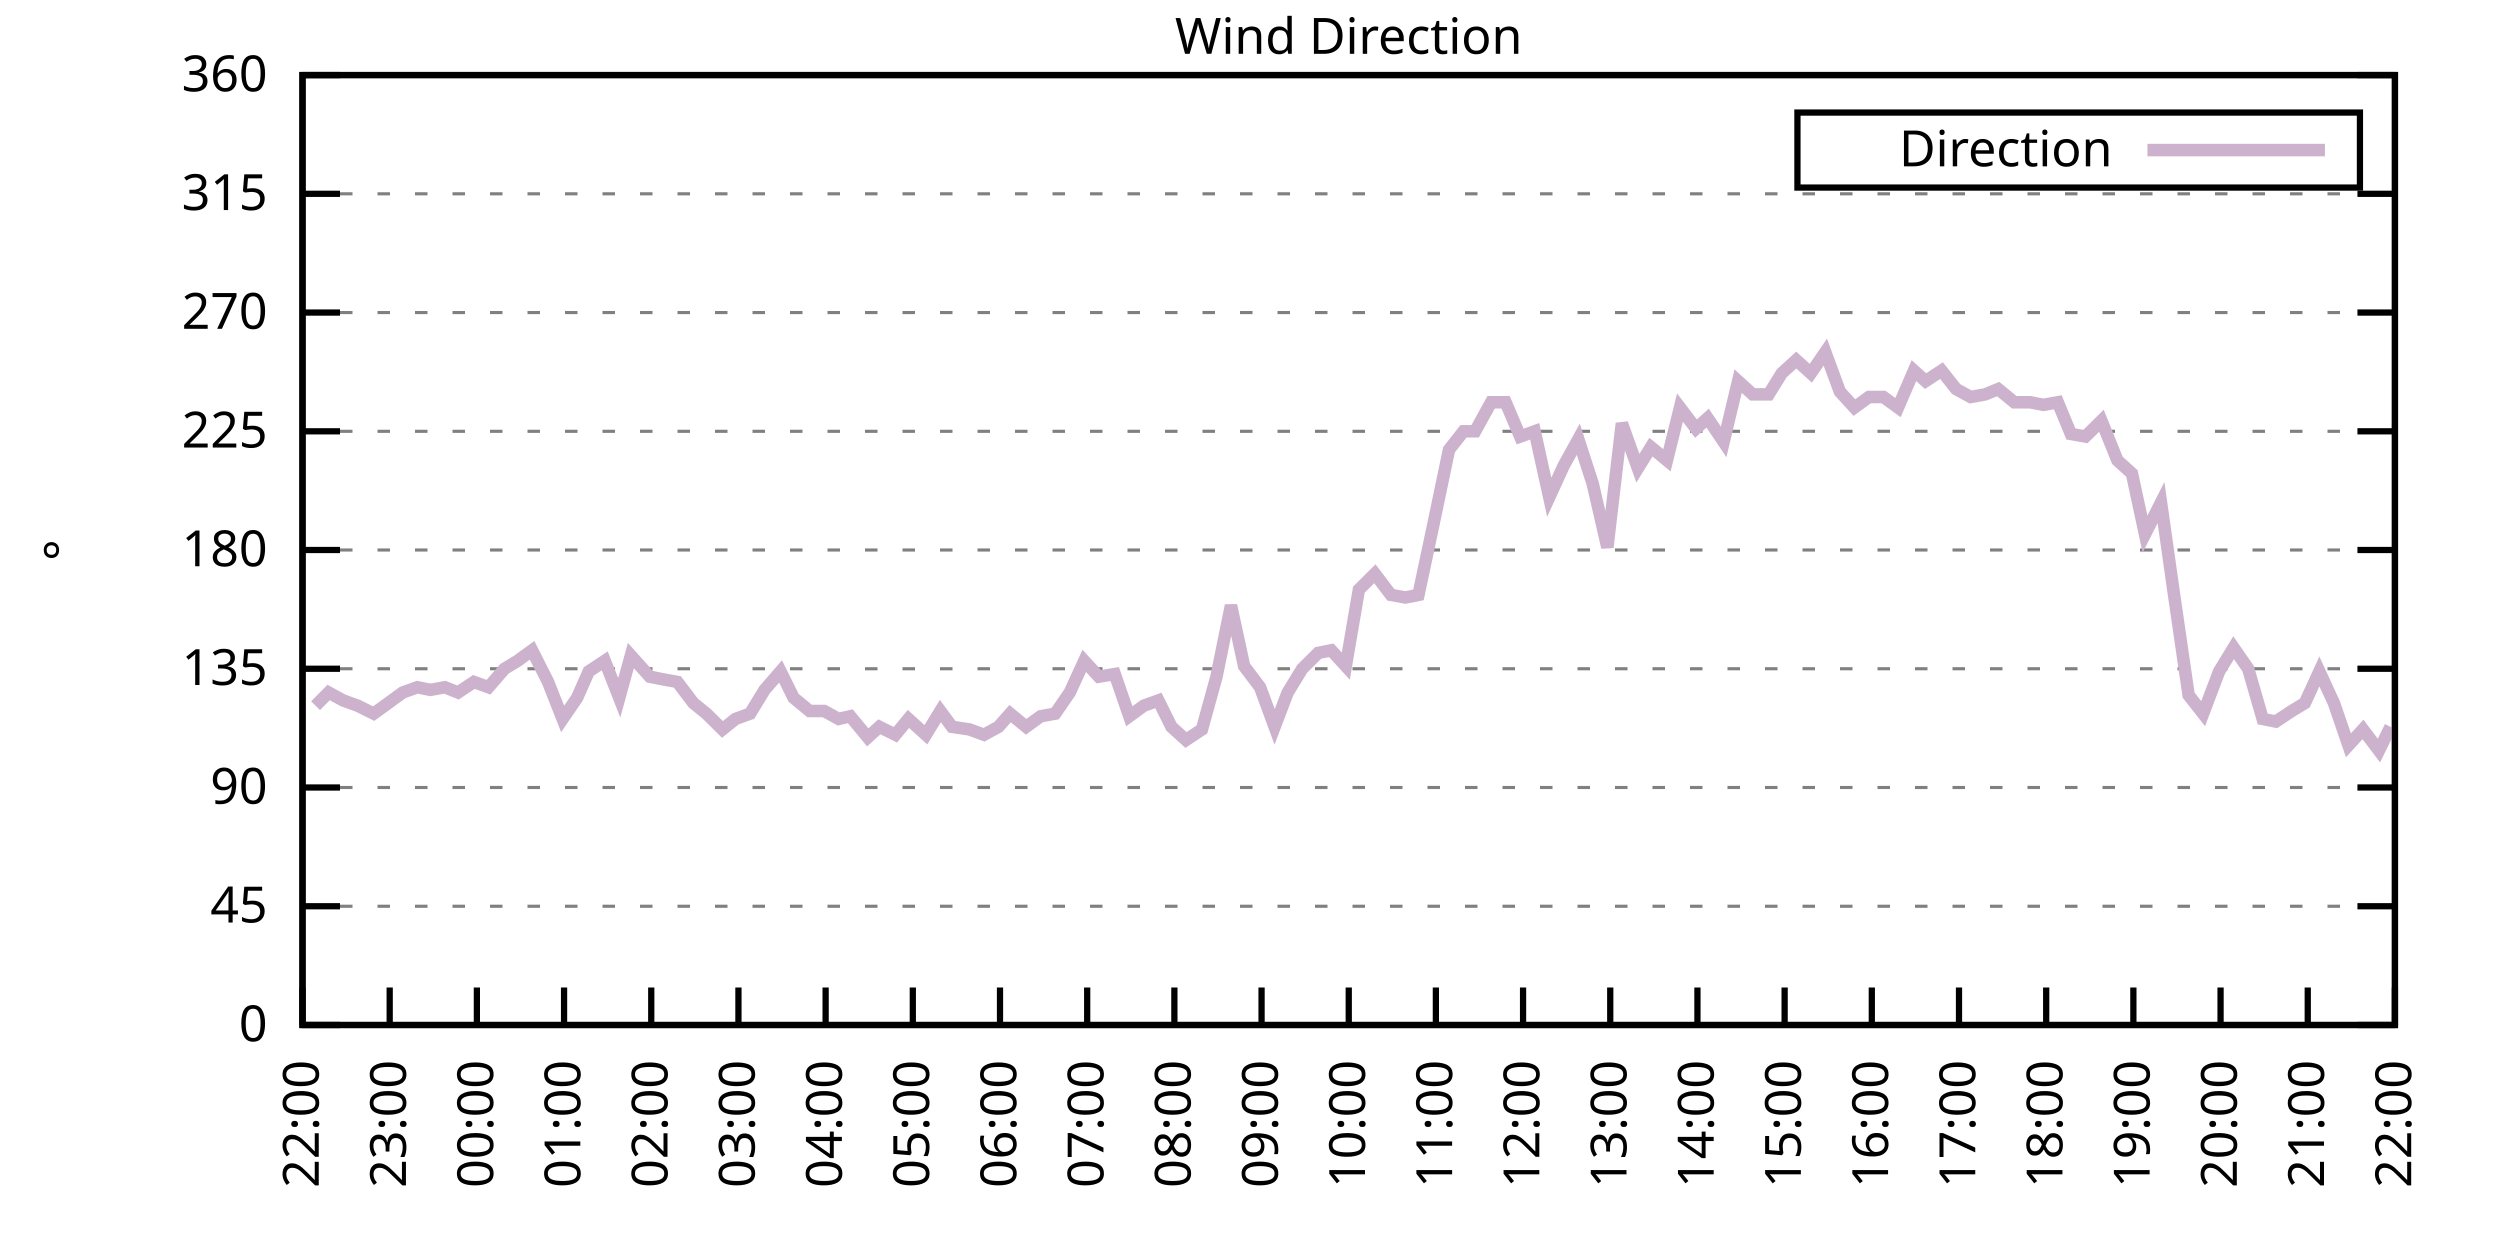
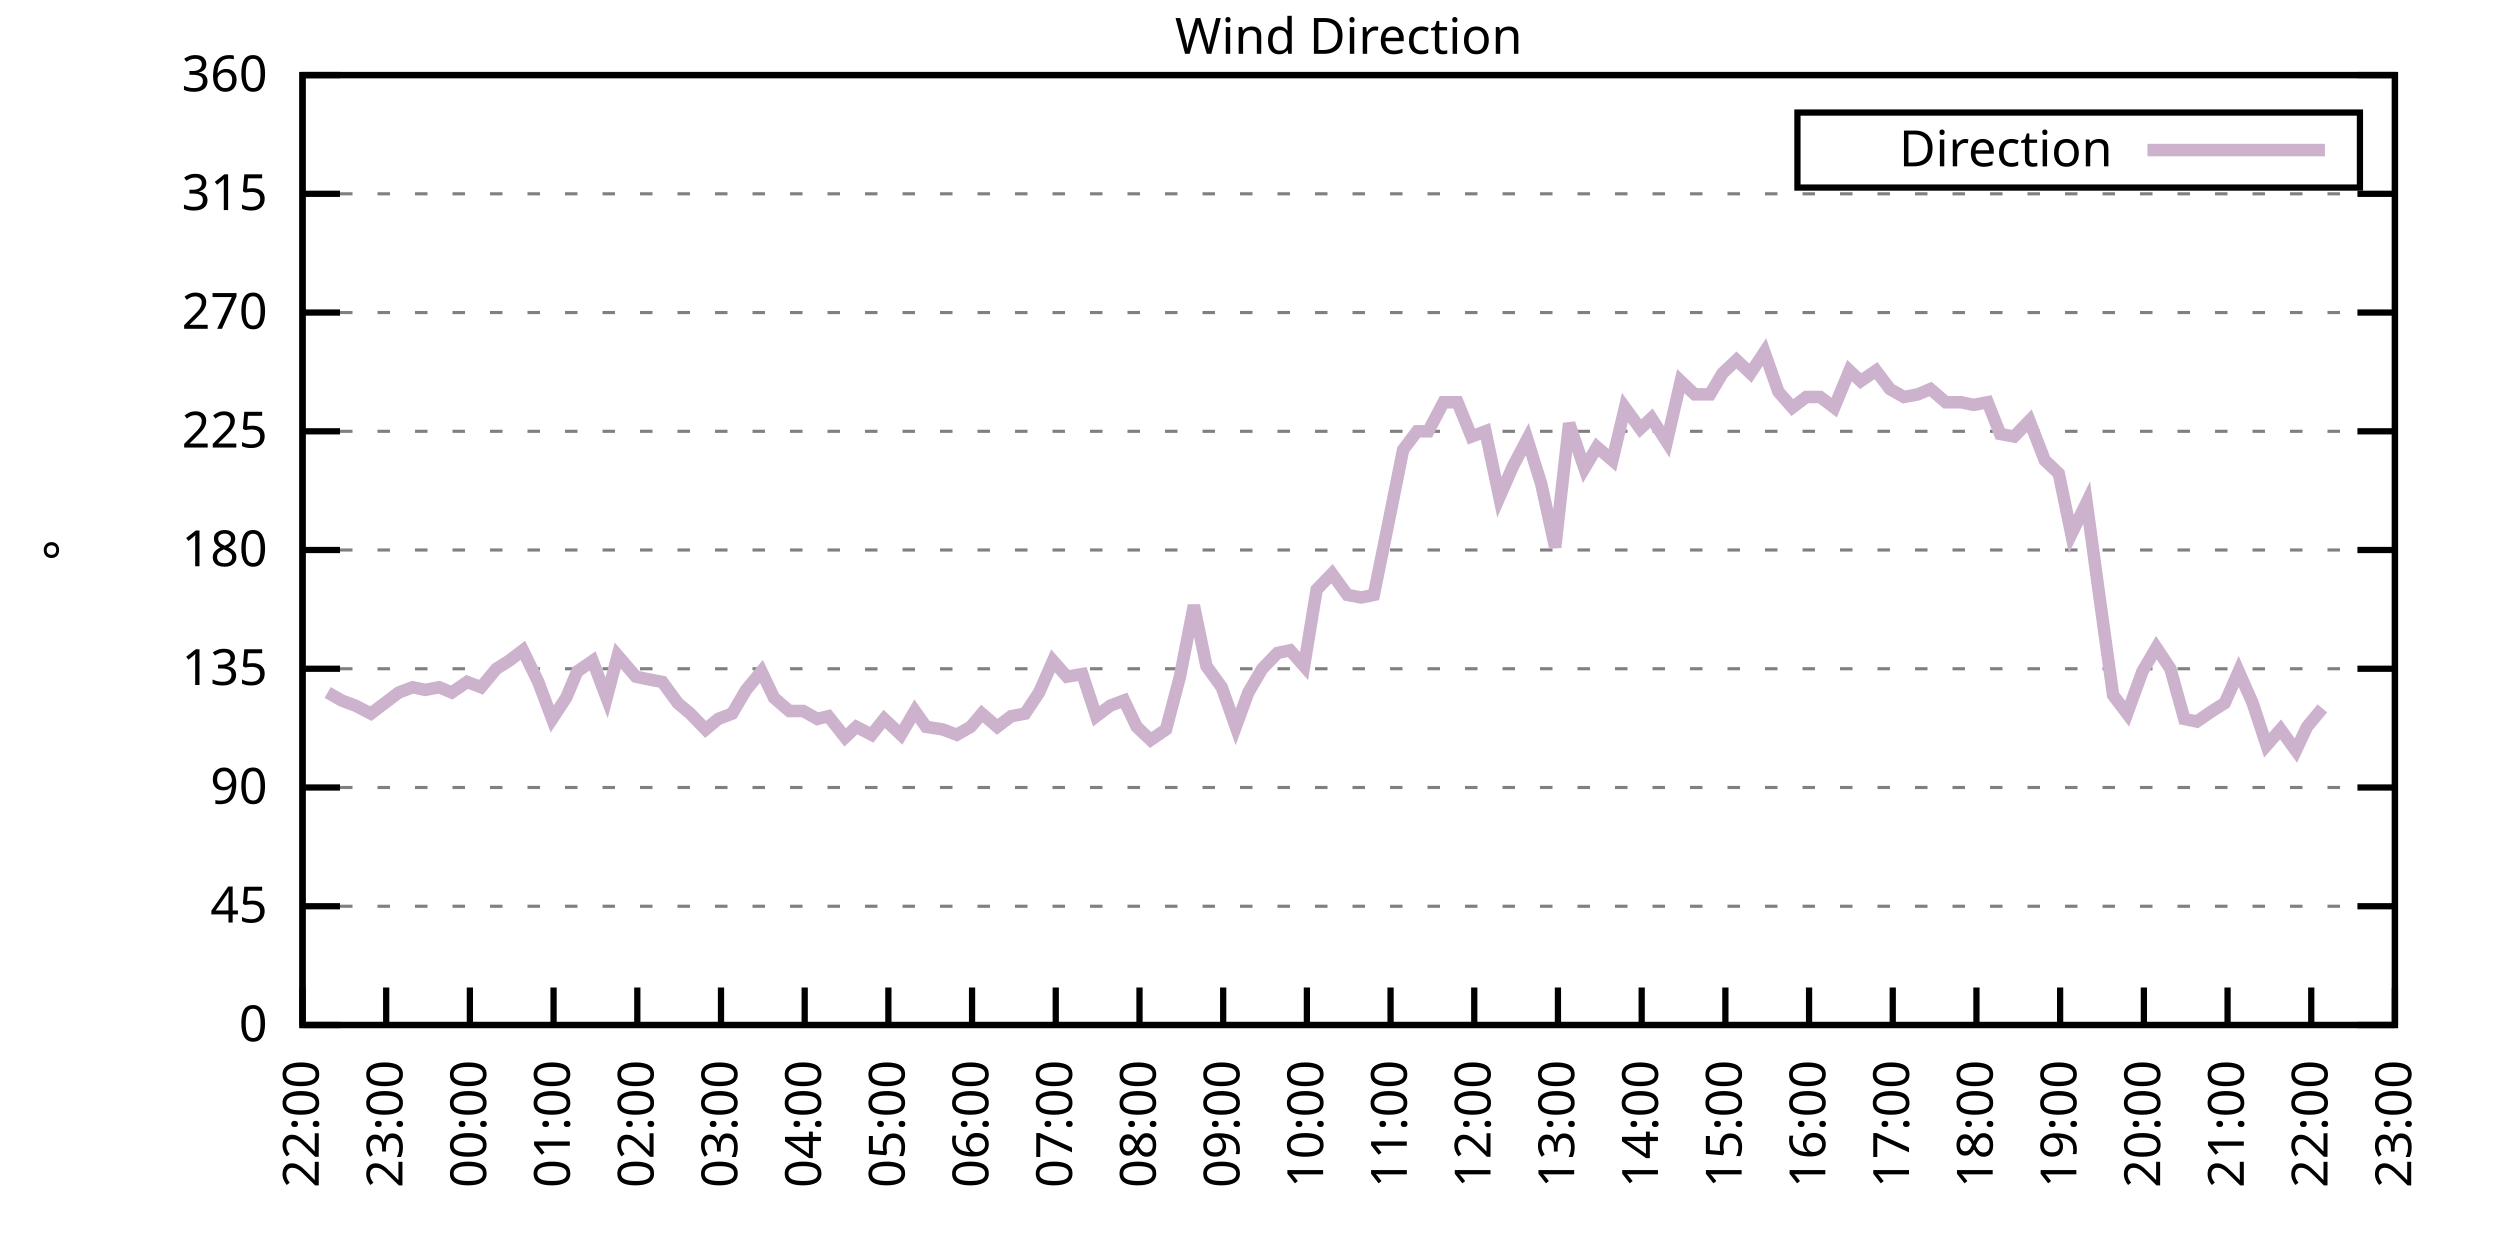
<svg xmlns="http://www.w3.org/2000/svg" xmlns:xlink="http://www.w3.org/1999/xlink" width="400" height="200" viewBox="0 0 400 200">
  <g id="gnuplot_canvas">
    <rect x="0" y="0" width="400" height="200" fill="none" />
    <defs>
      <circle id="gpDot" r="0.5" stroke-width="0.5" stroke="currentColor" />
      <path id="gpPt0" stroke-width="0.333" stroke="currentColor" d="M-1,0 h2 M0,-1 v2" />
      <path id="gpPt1" stroke-width="0.333" stroke="currentColor" d="M-1,-1 L1,1 M1,-1 L-1,1" />
      <path id="gpPt2" stroke-width="0.333" stroke="currentColor" d="M-1,0 L1,0 M0,-1 L0,1 M-1,-1 L1,1 M-1,1 L1,-1" />
      <rect id="gpPt3" stroke-width="0.333" stroke="currentColor" x="-1" y="-1" width="2" height="2" />
      <rect id="gpPt4" stroke-width="0.333" stroke="currentColor" fill="currentColor" x="-1" y="-1" width="2" height="2" />
      <circle id="gpPt5" stroke-width="0.333" stroke="currentColor" cx="0" cy="0" r="1" />
      <use xlink:href="#gpPt5" id="gpPt6" fill="currentColor" stroke="none" />
      <path id="gpPt7" stroke-width="0.333" stroke="currentColor" d="M0,-1.33 L-1.33,0.67 L1.33,0.67 z" />
      <use xlink:href="#gpPt7" id="gpPt8" fill="currentColor" stroke="none" />
      <use xlink:href="#gpPt7" id="gpPt9" stroke="currentColor" transform="rotate(180)" />
      <use xlink:href="#gpPt9" id="gpPt10" fill="currentColor" stroke="none" />
      <use xlink:href="#gpPt3" id="gpPt11" stroke="currentColor" transform="rotate(45)" />
      <use xlink:href="#gpPt11" id="gpPt12" fill="currentColor" stroke="none" />
      <path id="gpPt13" stroke-width="0.333" stroke="currentColor" d="M0,1.330 L1.265,0.411 L0.782,-1.067 L-0.782,-1.076 L-1.265,0.411 z" />
      <use xlink:href="#gpPt13" id="gpPt14" fill="currentColor" stroke="none" />
      <filter id="textbox" filterUnits="objectBoundingBox" x="0" y="0" height="1" width="1">
        <feFlood flood-color="white" flood-opacity="1" result="bgnd" />
        <feComposite in="SourceGraphic" in2="bgnd" operator="atop" />
      </filter>
      <filter id="greybox" filterUnits="objectBoundingBox" x="0" y="0" height="1" width="1">
        <feFlood flood-color="lightgrey" flood-opacity="1" result="grey" />
        <feComposite in="SourceGraphic" in2="grey" operator="atop" />
      </filter>
    </defs>
    <g fill="none" color="white" stroke="currentColor" stroke-width="1.00" stroke-linecap="butt" stroke-linejoin="miter">
</g>
    <g fill="none" color="black" stroke="currentColor" stroke-width="1.00" stroke-linecap="butt" stroke-linejoin="miter">
      <g stroke="none" shape-rendering="crispEdges">
        <polygon fill="rgb(255, 255, 255)" points="48.40,164.00 383.18,164.00 383.18,12.02 48.40,12.02 " />
      </g>
    </g>
    <g fill="none" color="black" stroke="currentColor" stroke-width="1.00" stroke-linecap="butt" stroke-linejoin="miter">
</g>
    <g fill="none" color="black" stroke="black" stroke-width="0.50" stroke-linecap="butt" stroke-linejoin="miter">
</g>
    <g fill="none" color="gray" stroke="currentColor" stroke-width="0.50" stroke-linecap="butt" stroke-linejoin="miter">
      <path stroke="gray" stroke-dasharray="2,4" class="gridline" d="M48.40,164.00 L383.19,164.00  " />
    </g>
    <g fill="none" color="gray" stroke="gray" stroke-width="1.00" stroke-linecap="butt" stroke-linejoin="miter">
</g>
    <g fill="none" color="black" stroke="currentColor" stroke-width="1.00" stroke-linecap="butt" stroke-linejoin="miter">
      <path stroke="black" d="M48.40,164.00 L54.40,164.00 M383.19,164.00 L377.19,164.00  " />
      <g transform="translate(42.80,166.60)" stroke="none" fill="black" font-family="Sans" font-size="8.00" text-anchor="end">
        <text>
          <tspan font-family="Sans"> 0</tspan>
        </text>
      </g>
    </g>
    <g fill="none" color="black" stroke="currentColor" stroke-width="1.00" stroke-linecap="butt" stroke-linejoin="miter">
</g>
    <g fill="none" color="black" stroke="black" stroke-width="0.50" stroke-linecap="butt" stroke-linejoin="miter">
</g>
    <g fill="none" color="gray" stroke="currentColor" stroke-width="0.50" stroke-linecap="butt" stroke-linejoin="miter">
      <path stroke="gray" stroke-dasharray="2,4" class="gridline" d="M48.40,145.00 L383.19,145.00  " />
    </g>
    <g fill="none" color="gray" stroke="gray" stroke-width="1.00" stroke-linecap="butt" stroke-linejoin="miter">
</g>
    <g fill="none" color="black" stroke="currentColor" stroke-width="1.00" stroke-linecap="butt" stroke-linejoin="miter">
      <path stroke="black" d="M48.40,145.00 L54.40,145.00 M383.19,145.00 L377.19,145.00  " />
      <g transform="translate(42.80,147.60)" stroke="none" fill="black" font-family="Sans" font-size="8.00" text-anchor="end">
        <text>
          <tspan font-family="Sans"> 45</tspan>
        </text>
      </g>
    </g>
    <g fill="none" color="black" stroke="currentColor" stroke-width="1.00" stroke-linecap="butt" stroke-linejoin="miter">
</g>
    <g fill="none" color="black" stroke="black" stroke-width="0.50" stroke-linecap="butt" stroke-linejoin="miter">
</g>
    <g fill="none" color="gray" stroke="currentColor" stroke-width="0.50" stroke-linecap="butt" stroke-linejoin="miter">
      <path stroke="gray" stroke-dasharray="2,4" class="gridline" d="M48.40,126.00 L383.19,126.00  " />
    </g>
    <g fill="none" color="gray" stroke="gray" stroke-width="1.00" stroke-linecap="butt" stroke-linejoin="miter">
</g>
    <g fill="none" color="black" stroke="currentColor" stroke-width="1.00" stroke-linecap="butt" stroke-linejoin="miter">
      <path stroke="black" d="M48.40,126.00 L54.40,126.00 M383.19,126.00 L377.19,126.00  " />
      <g transform="translate(42.80,128.60)" stroke="none" fill="black" font-family="Sans" font-size="8.00" text-anchor="end">
        <text>
          <tspan font-family="Sans"> 90</tspan>
        </text>
      </g>
    </g>
    <g fill="none" color="black" stroke="currentColor" stroke-width="1.00" stroke-linecap="butt" stroke-linejoin="miter">
</g>
    <g fill="none" color="black" stroke="black" stroke-width="0.50" stroke-linecap="butt" stroke-linejoin="miter">
</g>
    <g fill="none" color="gray" stroke="currentColor" stroke-width="0.50" stroke-linecap="butt" stroke-linejoin="miter">
      <path stroke="gray" stroke-dasharray="2,4" class="gridline" d="M48.40,107.00 L383.19,107.00  " />
    </g>
    <g fill="none" color="gray" stroke="gray" stroke-width="1.00" stroke-linecap="butt" stroke-linejoin="miter">
</g>
    <g fill="none" color="black" stroke="currentColor" stroke-width="1.00" stroke-linecap="butt" stroke-linejoin="miter">
      <path stroke="black" d="M48.40,107.00 L54.40,107.00 M383.19,107.00 L377.19,107.00  " />
      <g transform="translate(42.80,109.60)" stroke="none" fill="black" font-family="Sans" font-size="8.00" text-anchor="end">
        <text>
          <tspan font-family="Sans"> 135</tspan>
        </text>
      </g>
    </g>
    <g fill="none" color="black" stroke="currentColor" stroke-width="1.00" stroke-linecap="butt" stroke-linejoin="miter">
</g>
    <g fill="none" color="black" stroke="black" stroke-width="0.50" stroke-linecap="butt" stroke-linejoin="miter">
</g>
    <g fill="none" color="gray" stroke="currentColor" stroke-width="0.50" stroke-linecap="butt" stroke-linejoin="miter">
      <path stroke="gray" stroke-dasharray="2,4" class="gridline" d="M48.40,88.00 L383.19,88.00  " />
    </g>
    <g fill="none" color="gray" stroke="gray" stroke-width="1.00" stroke-linecap="butt" stroke-linejoin="miter">
</g>
    <g fill="none" color="black" stroke="currentColor" stroke-width="1.00" stroke-linecap="butt" stroke-linejoin="miter">
      <path stroke="black" d="M48.40,88.00 L54.40,88.00 M383.19,88.00 L377.19,88.00  " />
      <g transform="translate(42.80,90.60)" stroke="none" fill="black" font-family="Sans" font-size="8.00" text-anchor="end">
        <text>
          <tspan font-family="Sans"> 180</tspan>
        </text>
      </g>
    </g>
    <g fill="none" color="black" stroke="currentColor" stroke-width="1.00" stroke-linecap="butt" stroke-linejoin="miter">
</g>
    <g fill="none" color="black" stroke="black" stroke-width="0.50" stroke-linecap="butt" stroke-linejoin="miter">
</g>
    <g fill="none" color="gray" stroke="currentColor" stroke-width="0.50" stroke-linecap="butt" stroke-linejoin="miter">
      <path stroke="gray" stroke-dasharray="2,4" class="gridline" d="M48.40,69.01 L383.19,69.01  " />
    </g>
    <g fill="none" color="gray" stroke="gray" stroke-width="1.00" stroke-linecap="butt" stroke-linejoin="miter">
</g>
    <g fill="none" color="black" stroke="currentColor" stroke-width="1.00" stroke-linecap="butt" stroke-linejoin="miter">
      <path stroke="black" d="M48.40,69.01 L54.40,69.01 M383.19,69.01 L377.19,69.01  " />
      <g transform="translate(42.80,71.61)" stroke="none" fill="black" font-family="Sans" font-size="8.00" text-anchor="end">
        <text>
          <tspan font-family="Sans"> 225</tspan>
        </text>
      </g>
    </g>
    <g fill="none" color="black" stroke="currentColor" stroke-width="1.00" stroke-linecap="butt" stroke-linejoin="miter">
</g>
    <g fill="none" color="black" stroke="black" stroke-width="0.50" stroke-linecap="butt" stroke-linejoin="miter">
</g>
    <g fill="none" color="gray" stroke="currentColor" stroke-width="0.50" stroke-linecap="butt" stroke-linejoin="miter">
      <path stroke="gray" stroke-dasharray="2,4" class="gridline" d="M48.40,50.01 L383.19,50.01  " />
    </g>
    <g fill="none" color="gray" stroke="gray" stroke-width="1.00" stroke-linecap="butt" stroke-linejoin="miter">
</g>
    <g fill="none" color="black" stroke="currentColor" stroke-width="1.00" stroke-linecap="butt" stroke-linejoin="miter">
      <path stroke="black" d="M48.40,50.01 L54.40,50.01 M383.19,50.01 L377.19,50.01  " />
      <g transform="translate(42.80,52.61)" stroke="none" fill="black" font-family="Sans" font-size="8.00" text-anchor="end">
        <text>
          <tspan font-family="Sans"> 270</tspan>
        </text>
      </g>
    </g>
    <g fill="none" color="black" stroke="currentColor" stroke-width="1.00" stroke-linecap="butt" stroke-linejoin="miter">
</g>
    <g fill="none" color="black" stroke="black" stroke-width="0.50" stroke-linecap="butt" stroke-linejoin="miter">
</g>
    <g fill="none" color="gray" stroke="currentColor" stroke-width="0.50" stroke-linecap="butt" stroke-linejoin="miter">
      <path stroke="gray" stroke-dasharray="2,4" class="gridline" d="M48.40,31.01 L383.19,31.01  " />
    </g>
    <g fill="none" color="gray" stroke="gray" stroke-width="1.00" stroke-linecap="butt" stroke-linejoin="miter">
</g>
    <g fill="none" color="black" stroke="currentColor" stroke-width="1.00" stroke-linecap="butt" stroke-linejoin="miter">
      <path stroke="black" d="M48.40,31.01 L54.40,31.01 M383.19,31.01 L377.19,31.01  " />
      <g transform="translate(42.80,33.61)" stroke="none" fill="black" font-family="Sans" font-size="8.00" text-anchor="end">
        <text>
          <tspan font-family="Sans"> 315</tspan>
        </text>
      </g>
    </g>
    <g fill="none" color="black" stroke="currentColor" stroke-width="1.00" stroke-linecap="butt" stroke-linejoin="miter">
</g>
    <g fill="none" color="black" stroke="black" stroke-width="0.50" stroke-linecap="butt" stroke-linejoin="miter">
</g>
    <g fill="none" color="gray" stroke="currentColor" stroke-width="0.50" stroke-linecap="butt" stroke-linejoin="miter">
      <path stroke="gray" stroke-dasharray="2,4" class="gridline" d="M48.40,12.01 L383.19,12.01  " />
    </g>
    <g fill="none" color="gray" stroke="gray" stroke-width="1.00" stroke-linecap="butt" stroke-linejoin="miter">
</g>
    <g fill="none" color="black" stroke="currentColor" stroke-width="1.00" stroke-linecap="butt" stroke-linejoin="miter">
      <path stroke="black" d="M48.40,12.01 L54.40,12.01 M383.19,12.01 L377.19,12.01  " />
      <g transform="translate(42.80,14.61)" stroke="none" fill="black" font-family="Sans" font-size="8.00" text-anchor="end">
        <text>
          <tspan font-family="Sans"> 360</tspan>
        </text>
      </g>
    </g>
    <g fill="none" color="black" stroke="currentColor" stroke-width="1.00" stroke-linecap="butt" stroke-linejoin="miter">
      <path stroke="black" d="M48.40,164.00 L48.40,158.00  " />
      <g transform="translate(51.00,169.60) rotate(270.00)" stroke="none" fill="black" font-family="Sans" font-size="8.00" text-anchor="end">
        <text>
          <tspan font-family="Sans">22:00</tspan>
        </text>
      </g>
    </g>
    <g fill="none" color="black" stroke="currentColor" stroke-width="1.00" stroke-linecap="butt" stroke-linejoin="miter">
-       <path stroke="black" d="M62.35,164.00 L62.35,158.00  " />
-       <g transform="translate(64.95,169.60) rotate(270.00)" stroke="none" fill="black" font-family="Sans" font-size="8.00" text-anchor="end">
+       <path stroke="black" d="M61.79,164.00 L61.79,158.00  " />
+       <g transform="translate(64.39,169.60) rotate(270.00)" stroke="none" fill="black" font-family="Sans" font-size="8.00" text-anchor="end">
        <text>
          <tspan font-family="Sans">23:00</tspan>
        </text>
      </g>
    </g>
    <g fill="none" color="black" stroke="currentColor" stroke-width="1.00" stroke-linecap="butt" stroke-linejoin="miter">
-       <path stroke="black" d="M76.30,164.00 L76.30,158.00  " />
-       <g transform="translate(78.90,169.60) rotate(270.00)" stroke="none" fill="black" font-family="Sans" font-size="8.00" text-anchor="end">
+       <path stroke="black" d="M75.18,164.00 L75.18,158.00  " />
+       <g transform="translate(77.78,169.60) rotate(270.00)" stroke="none" fill="black" font-family="Sans" font-size="8.00" text-anchor="end">
        <text>
          <tspan font-family="Sans">00:00</tspan>
        </text>
      </g>
    </g>
    <g fill="none" color="black" stroke="currentColor" stroke-width="1.00" stroke-linecap="butt" stroke-linejoin="miter">
-       <path stroke="black" d="M90.25,164.00 L90.25,158.00  " />
-       <g transform="translate(92.85,169.60) rotate(270.00)" stroke="none" fill="black" font-family="Sans" font-size="8.00" text-anchor="end">
+       <path stroke="black" d="M88.57,164.00 L88.57,158.00  " />
+       <g transform="translate(91.17,169.60) rotate(270.00)" stroke="none" fill="black" font-family="Sans" font-size="8.00" text-anchor="end">
        <text>
          <tspan font-family="Sans">01:00</tspan>
        </text>
      </g>
    </g>
    <g fill="none" color="black" stroke="currentColor" stroke-width="1.00" stroke-linecap="butt" stroke-linejoin="miter">
-       <path stroke="black" d="M104.20,164.00 L104.20,158.00  " />
-       <g transform="translate(106.80,169.60) rotate(270.00)" stroke="none" fill="black" font-family="Sans" font-size="8.00" text-anchor="end">
+       <path stroke="black" d="M101.97,164.00 L101.97,158.00  " />
+       <g transform="translate(104.57,169.60) rotate(270.00)" stroke="none" fill="black" font-family="Sans" font-size="8.00" text-anchor="end">
        <text>
          <tspan font-family="Sans">02:00</tspan>
        </text>
      </g>
    </g>
    <g fill="none" color="black" stroke="currentColor" stroke-width="1.00" stroke-linecap="butt" stroke-linejoin="miter">
-       <path stroke="black" d="M118.15,164.00 L118.15,158.00  " />
-       <g transform="translate(120.75,169.60) rotate(270.00)" stroke="none" fill="black" font-family="Sans" font-size="8.00" text-anchor="end">
+       <path stroke="black" d="M115.36,164.00 L115.36,158.00  " />
+       <g transform="translate(117.96,169.60) rotate(270.00)" stroke="none" fill="black" font-family="Sans" font-size="8.00" text-anchor="end">
        <text>
          <tspan font-family="Sans">03:00</tspan>
        </text>
      </g>
    </g>
    <g fill="none" color="black" stroke="currentColor" stroke-width="1.00" stroke-linecap="butt" stroke-linejoin="miter">
-       <path stroke="black" d="M132.10,164.00 L132.10,158.00  " />
-       <g transform="translate(134.70,169.60) rotate(270.00)" stroke="none" fill="black" font-family="Sans" font-size="8.00" text-anchor="end">
+       <path stroke="black" d="M128.75,164.00 L128.75,158.00  " />
+       <g transform="translate(131.35,169.60) rotate(270.00)" stroke="none" fill="black" font-family="Sans" font-size="8.00" text-anchor="end">
        <text>
          <tspan font-family="Sans">04:00</tspan>
        </text>
      </g>
    </g>
    <g fill="none" color="black" stroke="currentColor" stroke-width="1.00" stroke-linecap="butt" stroke-linejoin="miter">
-       <path stroke="black" d="M146.05,164.00 L146.05,158.00  " />
-       <g transform="translate(148.65,169.60) rotate(270.00)" stroke="none" fill="black" font-family="Sans" font-size="8.00" text-anchor="end">
+       <path stroke="black" d="M142.14,164.00 L142.14,158.00  " />
+       <g transform="translate(144.74,169.60) rotate(270.00)" stroke="none" fill="black" font-family="Sans" font-size="8.00" text-anchor="end">
        <text>
          <tspan font-family="Sans">05:00</tspan>
        </text>
      </g>
    </g>
    <g fill="none" color="black" stroke="currentColor" stroke-width="1.00" stroke-linecap="butt" stroke-linejoin="miter">
-       <path stroke="black" d="M160.00,164.00 L160.00,158.00  " />
-       <g transform="translate(162.60,169.60) rotate(270.00)" stroke="none" fill="black" font-family="Sans" font-size="8.00" text-anchor="end">
+       <path stroke="black" d="M155.53,164.00 L155.53,158.00  " />
+       <g transform="translate(158.13,169.60) rotate(270.00)" stroke="none" fill="black" font-family="Sans" font-size="8.00" text-anchor="end">
        <text>
          <tspan font-family="Sans">06:00</tspan>
        </text>
      </g>
    </g>
    <g fill="none" color="black" stroke="currentColor" stroke-width="1.00" stroke-linecap="butt" stroke-linejoin="miter">
-       <path stroke="black" d="M173.95,164.00 L173.95,158.00  " />
-       <g transform="translate(176.55,169.60) rotate(270.00)" stroke="none" fill="black" font-family="Sans" font-size="8.00" text-anchor="end">
+       <path stroke="black" d="M168.92,164.00 L168.92,158.00  " />
+       <g transform="translate(171.52,169.60) rotate(270.00)" stroke="none" fill="black" font-family="Sans" font-size="8.00" text-anchor="end">
        <text>
          <tspan font-family="Sans">07:00</tspan>
        </text>
      </g>
    </g>
    <g fill="none" color="black" stroke="currentColor" stroke-width="1.00" stroke-linecap="butt" stroke-linejoin="miter">
-       <path stroke="black" d="M187.90,164.00 L187.90,158.00  " />
-       <g transform="translate(190.50,169.60) rotate(270.00)" stroke="none" fill="black" font-family="Sans" font-size="8.00" text-anchor="end">
+       <path stroke="black" d="M182.32,164.00 L182.32,158.00  " />
+       <g transform="translate(184.92,169.60) rotate(270.00)" stroke="none" fill="black" font-family="Sans" font-size="8.00" text-anchor="end">
        <text>
          <tspan font-family="Sans">08:00</tspan>
        </text>
      </g>
    </g>
    <g fill="none" color="black" stroke="currentColor" stroke-width="1.00" stroke-linecap="butt" stroke-linejoin="miter">
-       <path stroke="black" d="M201.85,164.00 L201.85,158.00  " />
-       <g transform="translate(204.45,169.60) rotate(270.00)" stroke="none" fill="black" font-family="Sans" font-size="8.00" text-anchor="end">
+       <path stroke="black" d="M195.71,164.00 L195.71,158.00  " />
+       <g transform="translate(198.31,169.60) rotate(270.00)" stroke="none" fill="black" font-family="Sans" font-size="8.00" text-anchor="end">
        <text>
          <tspan font-family="Sans">09:00</tspan>
        </text>
      </g>
    </g>
    <g fill="none" color="black" stroke="currentColor" stroke-width="1.00" stroke-linecap="butt" stroke-linejoin="miter">
-       <path stroke="black" d="M215.80,164.00 L215.80,158.00  " />
-       <g transform="translate(218.40,169.60) rotate(270.00)" stroke="none" fill="black" font-family="Sans" font-size="8.00" text-anchor="end">
+       <path stroke="black" d="M209.10,164.00 L209.10,158.00  " />
+       <g transform="translate(211.70,169.60) rotate(270.00)" stroke="none" fill="black" font-family="Sans" font-size="8.00" text-anchor="end">
        <text>
          <tspan font-family="Sans">10:00</tspan>
        </text>
      </g>
    </g>
    <g fill="none" color="black" stroke="currentColor" stroke-width="1.00" stroke-linecap="butt" stroke-linejoin="miter">
-       <path stroke="black" d="M229.74,164.00 L229.74,158.00  " />
-       <g transform="translate(232.34,169.60) rotate(270.00)" stroke="none" fill="black" font-family="Sans" font-size="8.00" text-anchor="end">
+       <path stroke="black" d="M222.49,164.00 L222.49,158.00  " />
+       <g transform="translate(225.09,169.60) rotate(270.00)" stroke="none" fill="black" font-family="Sans" font-size="8.00" text-anchor="end">
        <text>
          <tspan font-family="Sans">11:00</tspan>
        </text>
      </g>
    </g>
    <g fill="none" color="black" stroke="currentColor" stroke-width="1.00" stroke-linecap="butt" stroke-linejoin="miter">
-       <path stroke="black" d="M243.69,164.00 L243.69,158.00  " />
-       <g transform="translate(246.29,169.60) rotate(270.00)" stroke="none" fill="black" font-family="Sans" font-size="8.00" text-anchor="end">
+       <path stroke="black" d="M235.88,164.00 L235.88,158.00  " />
+       <g transform="translate(238.48,169.60) rotate(270.00)" stroke="none" fill="black" font-family="Sans" font-size="8.00" text-anchor="end">
        <text>
          <tspan font-family="Sans">12:00</tspan>
        </text>
      </g>
    </g>
    <g fill="none" color="black" stroke="currentColor" stroke-width="1.00" stroke-linecap="butt" stroke-linejoin="miter">
-       <path stroke="black" d="M257.64,164.00 L257.64,158.00  " />
-       <g transform="translate(260.24,169.60) rotate(270.00)" stroke="none" fill="black" font-family="Sans" font-size="8.00" text-anchor="end">
+       <path stroke="black" d="M249.27,164.00 L249.27,158.00  " />
+       <g transform="translate(251.87,169.60) rotate(270.00)" stroke="none" fill="black" font-family="Sans" font-size="8.00" text-anchor="end">
        <text>
          <tspan font-family="Sans">13:00</tspan>
        </text>
      </g>
    </g>
    <g fill="none" color="black" stroke="currentColor" stroke-width="1.00" stroke-linecap="butt" stroke-linejoin="miter">
-       <path stroke="black" d="M271.59,164.00 L271.59,158.00  " />
-       <g transform="translate(274.19,169.60) rotate(270.00)" stroke="none" fill="black" font-family="Sans" font-size="8.00" text-anchor="end">
+       <path stroke="black" d="M262.67,164.00 L262.67,158.00  " />
+       <g transform="translate(265.27,169.60) rotate(270.00)" stroke="none" fill="black" font-family="Sans" font-size="8.00" text-anchor="end">
        <text>
          <tspan font-family="Sans">14:00</tspan>
        </text>
      </g>
    </g>
    <g fill="none" color="black" stroke="currentColor" stroke-width="1.00" stroke-linecap="butt" stroke-linejoin="miter">
-       <path stroke="black" d="M285.54,164.00 L285.54,158.00  " />
-       <g transform="translate(288.14,169.60) rotate(270.00)" stroke="none" fill="black" font-family="Sans" font-size="8.00" text-anchor="end">
+       <path stroke="black" d="M276.06,164.00 L276.06,158.00  " />
+       <g transform="translate(278.66,169.60) rotate(270.00)" stroke="none" fill="black" font-family="Sans" font-size="8.00" text-anchor="end">
        <text>
          <tspan font-family="Sans">15:00</tspan>
        </text>
      </g>
    </g>
    <g fill="none" color="black" stroke="currentColor" stroke-width="1.00" stroke-linecap="butt" stroke-linejoin="miter">
-       <path stroke="black" d="M299.49,164.00 L299.49,158.00  " />
-       <g transform="translate(302.09,169.60) rotate(270.00)" stroke="none" fill="black" font-family="Sans" font-size="8.00" text-anchor="end">
+       <path stroke="black" d="M289.45,164.00 L289.45,158.00  " />
+       <g transform="translate(292.05,169.60) rotate(270.00)" stroke="none" fill="black" font-family="Sans" font-size="8.00" text-anchor="end">
        <text>
          <tspan font-family="Sans">16:00</tspan>
        </text>
      </g>
    </g>
    <g fill="none" color="black" stroke="currentColor" stroke-width="1.00" stroke-linecap="butt" stroke-linejoin="miter">
-       <path stroke="black" d="M313.44,164.00 L313.44,158.00  " />
-       <g transform="translate(316.04,169.60) rotate(270.00)" stroke="none" fill="black" font-family="Sans" font-size="8.00" text-anchor="end">
+       <path stroke="black" d="M302.84,164.00 L302.84,158.00  " />
+       <g transform="translate(305.44,169.60) rotate(270.00)" stroke="none" fill="black" font-family="Sans" font-size="8.00" text-anchor="end">
        <text>
          <tspan font-family="Sans">17:00</tspan>
        </text>
      </g>
    </g>
    <g fill="none" color="black" stroke="currentColor" stroke-width="1.00" stroke-linecap="butt" stroke-linejoin="miter">
-       <path stroke="black" d="M327.39,164.00 L327.39,158.00  " />
-       <g transform="translate(329.99,169.60) rotate(270.00)" stroke="none" fill="black" font-family="Sans" font-size="8.00" text-anchor="end">
+       <path stroke="black" d="M316.23,164.00 L316.23,158.00  " />
+       <g transform="translate(318.83,169.60) rotate(270.00)" stroke="none" fill="black" font-family="Sans" font-size="8.00" text-anchor="end">
        <text>
          <tspan font-family="Sans">18:00</tspan>
        </text>
      </g>
    </g>
    <g fill="none" color="black" stroke="currentColor" stroke-width="1.00" stroke-linecap="butt" stroke-linejoin="miter">
-       <path stroke="black" d="M341.34,164.00 L341.34,158.00  " />
-       <g transform="translate(343.94,169.60) rotate(270.00)" stroke="none" fill="black" font-family="Sans" font-size="8.00" text-anchor="end">
+       <path stroke="black" d="M329.62,164.00 L329.62,158.00  " />
+       <g transform="translate(332.22,169.60) rotate(270.00)" stroke="none" fill="black" font-family="Sans" font-size="8.00" text-anchor="end">
        <text>
          <tspan font-family="Sans">19:00</tspan>
        </text>
      </g>
    </g>
    <g fill="none" color="black" stroke="currentColor" stroke-width="1.00" stroke-linecap="butt" stroke-linejoin="miter">
-       <path stroke="black" d="M355.29,164.00 L355.29,158.00  " />
-       <g transform="translate(357.89,169.60) rotate(270.00)" stroke="none" fill="black" font-family="Sans" font-size="8.00" text-anchor="end">
+       <path stroke="black" d="M343.02,164.00 L343.02,158.00  " />
+       <g transform="translate(345.62,169.60) rotate(270.00)" stroke="none" fill="black" font-family="Sans" font-size="8.00" text-anchor="end">
        <text>
          <tspan font-family="Sans">20:00</tspan>
        </text>
      </g>
    </g>
    <g fill="none" color="black" stroke="currentColor" stroke-width="1.00" stroke-linecap="butt" stroke-linejoin="miter">
-       <path stroke="black" d="M369.24,164.00 L369.24,158.00  " />
-       <g transform="translate(371.84,169.60) rotate(270.00)" stroke="none" fill="black" font-family="Sans" font-size="8.00" text-anchor="end">
+       <path stroke="black" d="M356.41,164.00 L356.41,158.00  " />
+       <g transform="translate(359.01,169.60) rotate(270.00)" stroke="none" fill="black" font-family="Sans" font-size="8.00" text-anchor="end">
        <text>
          <tspan font-family="Sans">21:00</tspan>
+         </text>
+       </g>
+     </g>
+     <g fill="none" color="black" stroke="currentColor" stroke-width="1.00" stroke-linecap="butt" stroke-linejoin="miter">
+       <path stroke="black" d="M369.80,164.00 L369.80,158.00  " />
+       <g transform="translate(372.40,169.60) rotate(270.00)" stroke="none" fill="black" font-family="Sans" font-size="8.00" text-anchor="end">
+         <text>
+           <tspan font-family="Sans">22:00</tspan>
        </text>
      </g>
    </g>
    <g fill="none" color="black" stroke="currentColor" stroke-width="1.00" stroke-linecap="butt" stroke-linejoin="miter">
      <path stroke="black" d="M383.19,164.00 L383.19,158.00  " />
      <g transform="translate(385.79,169.60) rotate(270.00)" stroke="none" fill="black" font-family="Sans" font-size="8.00" text-anchor="end">
        <text>
-           <tspan font-family="Sans">22:00</tspan>
+           <tspan font-family="Sans">23:00</tspan>
        </text>
      </g>
    </g>
    <g fill="none" color="black" stroke="currentColor" stroke-width="1.00" stroke-linecap="butt" stroke-linejoin="miter">
</g>
    <g fill="none" color="black" stroke="currentColor" stroke-width="1.00" stroke-linecap="butt" stroke-linejoin="miter">
      <path stroke="black" d="M48.40,12.01 L48.40,164.00 L383.19,164.00 L383.19,12.01 L48.40,12.01 Z  " />
    </g>
    <g fill="none" color="black" stroke="currentColor" stroke-width="1.00" stroke-linecap="butt" stroke-linejoin="miter">
</g>
    <g fill="none" color="black" stroke="currentColor" stroke-width="1.00" stroke-linecap="butt" stroke-linejoin="miter">
      <path stroke="black" d="M287.59,30.01 L287.59,18.01 L377.59,18.01 L377.59,30.01 L287.59,30.01 Z  " />
    </g>
    <g id="Wind_direction_plot_1">
      <g fill="none" color="white" stroke="black" stroke-width="2.00" stroke-linecap="butt" stroke-linejoin="miter">
</g>
      <g fill="none" color="black" stroke="currentColor" stroke-width="2.00" stroke-linecap="butt" stroke-linejoin="miter">
        <g transform="translate(337.99,26.61)" stroke="none" fill="black" font-family="Sans" font-size="8.00" text-anchor="end">
          <text>
            <tspan font-family="Sans">Direction</tspan>
          </text>
        </g>
      </g>
      <g fill="none" color="black" stroke="currentColor" stroke-width="2.00" stroke-linecap="butt" stroke-linejoin="miter">
-         <path stroke="rgb(204, 178, 204)" d="M343.59,24.01 L371.99,24.01 M50.49,112.91 L52.58,110.80 L54.91,112.07 L57.23,112.91 L59.79,114.18 L62.12,112.49   L64.44,110.80 L66.77,109.96 L68.86,110.38 L71.18,109.96 L73.28,110.80 L75.83,109.11 L78.16,109.96 L80.72,107.00   L82.81,105.74 L85.13,104.05 L87.69,109.11 L90.02,115.03 L92.34,111.65 L94.20,107.43 L96.76,105.74 L99.08,111.65   L100.94,104.89 L103.97,108.27 L106.06,108.69 L108.38,109.11 L110.94,112.49 L113.03,114.18 L115.59,116.71 L117.68,115.03   L120.01,114.18 L122.33,110.38 L124.89,107.43 L126.98,111.65 L129.54,113.76 L131.87,113.76 L134.19,115.03 L136.05,114.60   L138.84,117.98 L140.70,116.29 L143.26,117.56 L145.35,115.03 L148.14,117.56 L150.46,113.76 L152.32,116.29 L155.11,116.71   L157.44,117.56 L159.76,116.29 L161.62,114.18 L164.18,116.29 L166.51,114.60 L168.83,114.18 L171.16,110.80 L173.48,105.74   L175.81,108.27 L178.36,107.85 L180.69,114.60 L183.01,112.91 L185.34,112.07 L187.43,116.29 L189.76,118.40 L192.31,116.71   L194.64,108.27 L196.96,96.87 L199.06,106.58 L201.61,109.96 L203.94,116.29 L206.03,110.80 L208.36,107.00 L210.91,104.47   L213.01,104.05 L215.33,106.58 L217.42,94.34 L219.98,91.80 L222.54,95.18 L224.86,95.60 L226.95,95.18 L229.28,84.21   L231.84,71.96 L234.16,69.01 L236.02,69.01 L238.58,64.36 L240.90,64.36 L243.23,69.85 L245.55,69.01 L247.88,79.56   L250.20,74.49 L252.53,70.27 L254.85,77.45 L257.18,87.58 L259.50,67.74 L262.06,74.92 L264.15,71.54 L266.71,73.65   L268.80,65.21 L271.36,68.58 L273.22,66.90 L275.78,70.70 L278.10,60.98 L280.43,63.10 L282.99,63.10 L285.08,59.72   L287.40,57.61 L289.73,59.72 L292.05,56.34 L294.38,62.67 L296.70,65.21 L299.03,63.52 L301.35,63.52 L303.68,65.21   L306.23,59.30 L308.09,60.98 L310.65,59.30 L312.98,62.25 L315.30,63.52 L317.63,63.10 L319.72,62.25 L322.28,64.36   L324.83,64.36 L326.93,64.78 L329.25,64.36 L331.34,69.43 L333.67,69.85 L336.23,67.32 L338.78,73.65 L341.11,75.76   L343.20,85.47 L345.76,80.41 L347.85,95.18 L350.18,111.23 L352.50,114.18 L355.06,107.43 L357.38,103.63 L359.71,107.00   L362.03,115.03 L364.13,115.45 L366.68,113.76 L368.78,112.49 L371.10,107.43 L373.43,112.49 L375.75,119.25 L378.08,116.71   L380.63,120.09 L382.49,116.29  " />
+         <path stroke="rgb(204, 178, 204)" d="M343.59,24.01 L371.99,24.01 M52.42,110.80 L54.65,112.07 L56.88,112.91 L59.34,114.18 L61.57,112.49 L63.80,110.80   L66.03,109.96 L68.04,110.38 L70.27,109.96 L72.28,110.80 L74.74,109.11 L76.97,109.96 L79.42,107.00 L81.43,105.74   L83.66,104.05 L86.12,109.11 L88.35,115.03 L90.58,111.65 L92.37,107.43 L94.82,105.74 L97.06,111.65 L98.84,104.89   L101.74,108.27 L103.75,108.69 L105.98,109.11 L108.44,112.49 L110.45,114.18 L112.90,116.71 L114.91,115.03 L117.14,114.18   L119.38,110.38 L121.83,107.43 L123.84,111.65 L126.29,113.76 L128.53,113.76 L130.76,115.03 L132.54,114.60 L135.22,117.98   L137.01,116.29 L139.46,117.56 L141.47,115.03 L144.15,117.56 L146.38,113.76 L148.17,116.29 L150.85,116.71 L153.08,117.56   L155.31,116.29 L157.10,114.18 L159.55,116.29 L161.78,114.60 L164.01,114.18 L166.25,110.80 L168.48,105.74 L170.71,108.27   L173.17,107.85 L175.40,114.60 L177.63,112.91 L179.86,112.07 L181.87,116.29 L184.10,118.40 L186.56,116.71 L188.79,108.27   L191.02,96.87 L193.03,106.58 L195.48,109.96 L197.72,116.29 L199.73,110.80 L201.96,107.00 L204.41,104.47 L206.42,104.05   L208.65,106.58 L210.66,94.34 L213.12,91.80 L215.57,95.18 L217.80,95.60 L219.81,95.18 L222.04,84.21 L224.50,71.96   L226.73,69.01 L228.52,69.01 L230.97,64.36 L233.20,64.36 L235.44,69.85 L237.67,69.01 L239.90,79.56 L242.13,74.49   L244.36,70.27 L246.60,77.45 L248.83,87.58 L251.06,67.74 L253.51,74.92 L255.52,71.54 L257.98,73.65 L259.99,65.21   L262.44,68.58 L264.23,66.90 L266.68,70.70 L268.92,60.98 L271.15,63.10 L273.60,63.10 L275.61,59.72 L277.84,57.61   L280.07,59.72 L282.31,56.34 L284.54,62.67 L286.77,65.21 L289.00,63.52 L291.23,63.52 L293.47,65.21 L295.92,59.30   L297.71,60.98 L300.16,59.30 L302.39,62.25 L304.63,63.52 L306.86,63.10 L308.87,62.25 L311.32,64.36 L313.78,64.36   L315.79,64.78 L318.02,64.36 L320.03,69.43 L322.26,69.85 L324.71,67.32 L327.17,73.65 L329.40,75.76 L331.41,85.47   L333.86,80.41 L335.87,95.18 L338.10,111.23 L340.34,114.18 L342.79,107.43 L345.02,103.63 L347.26,107.00 L349.49,115.03   L351.50,115.45 L353.95,113.76 L355.96,112.49 L358.19,107.43 L360.42,112.49 L362.66,119.25 L364.89,116.71 L367.34,120.09   L369.13,116.29 L371.58,113.34  " />
      </g>
    </g>
    <g fill="none" color="black" stroke="currentColor" stroke-width="2.00" stroke-linecap="butt" stroke-linejoin="miter">
</g>
    <g fill="none" color="black" stroke="black" stroke-width="1.00" stroke-linecap="butt" stroke-linejoin="miter">
</g>
    <g fill="none" color="black" stroke="currentColor" stroke-width="1.00" stroke-linecap="butt" stroke-linejoin="miter">
      <path stroke="black" d="M48.40,12.01 L48.40,164.00 L383.19,164.00 L383.19,12.01 L48.40,12.01 Z  " />
      <g transform="translate(12.80,88.01) rotate(270.00)" stroke="none" fill="black" font-family="Sans" font-size="8.00" text-anchor="middle">
        <text>
          <tspan font-family="Sans">°</tspan>
        </text>
      </g>
    </g>
    <g fill="none" color="black" stroke="currentColor" stroke-width="1.00" stroke-linecap="butt" stroke-linejoin="miter">
</g>
    <g fill="none" color="black" stroke="currentColor" stroke-width="1.00" stroke-linecap="butt" stroke-linejoin="miter">
      <g transform="translate(215.79,8.61)" stroke="none" fill="black" font-family="Sans" font-size="8.00" text-anchor="middle">
        <text>
          <tspan font-family="Sans">Wind Direction</tspan>
        </text>
      </g>
    </g>
    <g fill="none" color="black" stroke="currentColor" stroke-width="1.00" stroke-linecap="butt" stroke-linejoin="miter">
</g>
  </g>
</svg>
